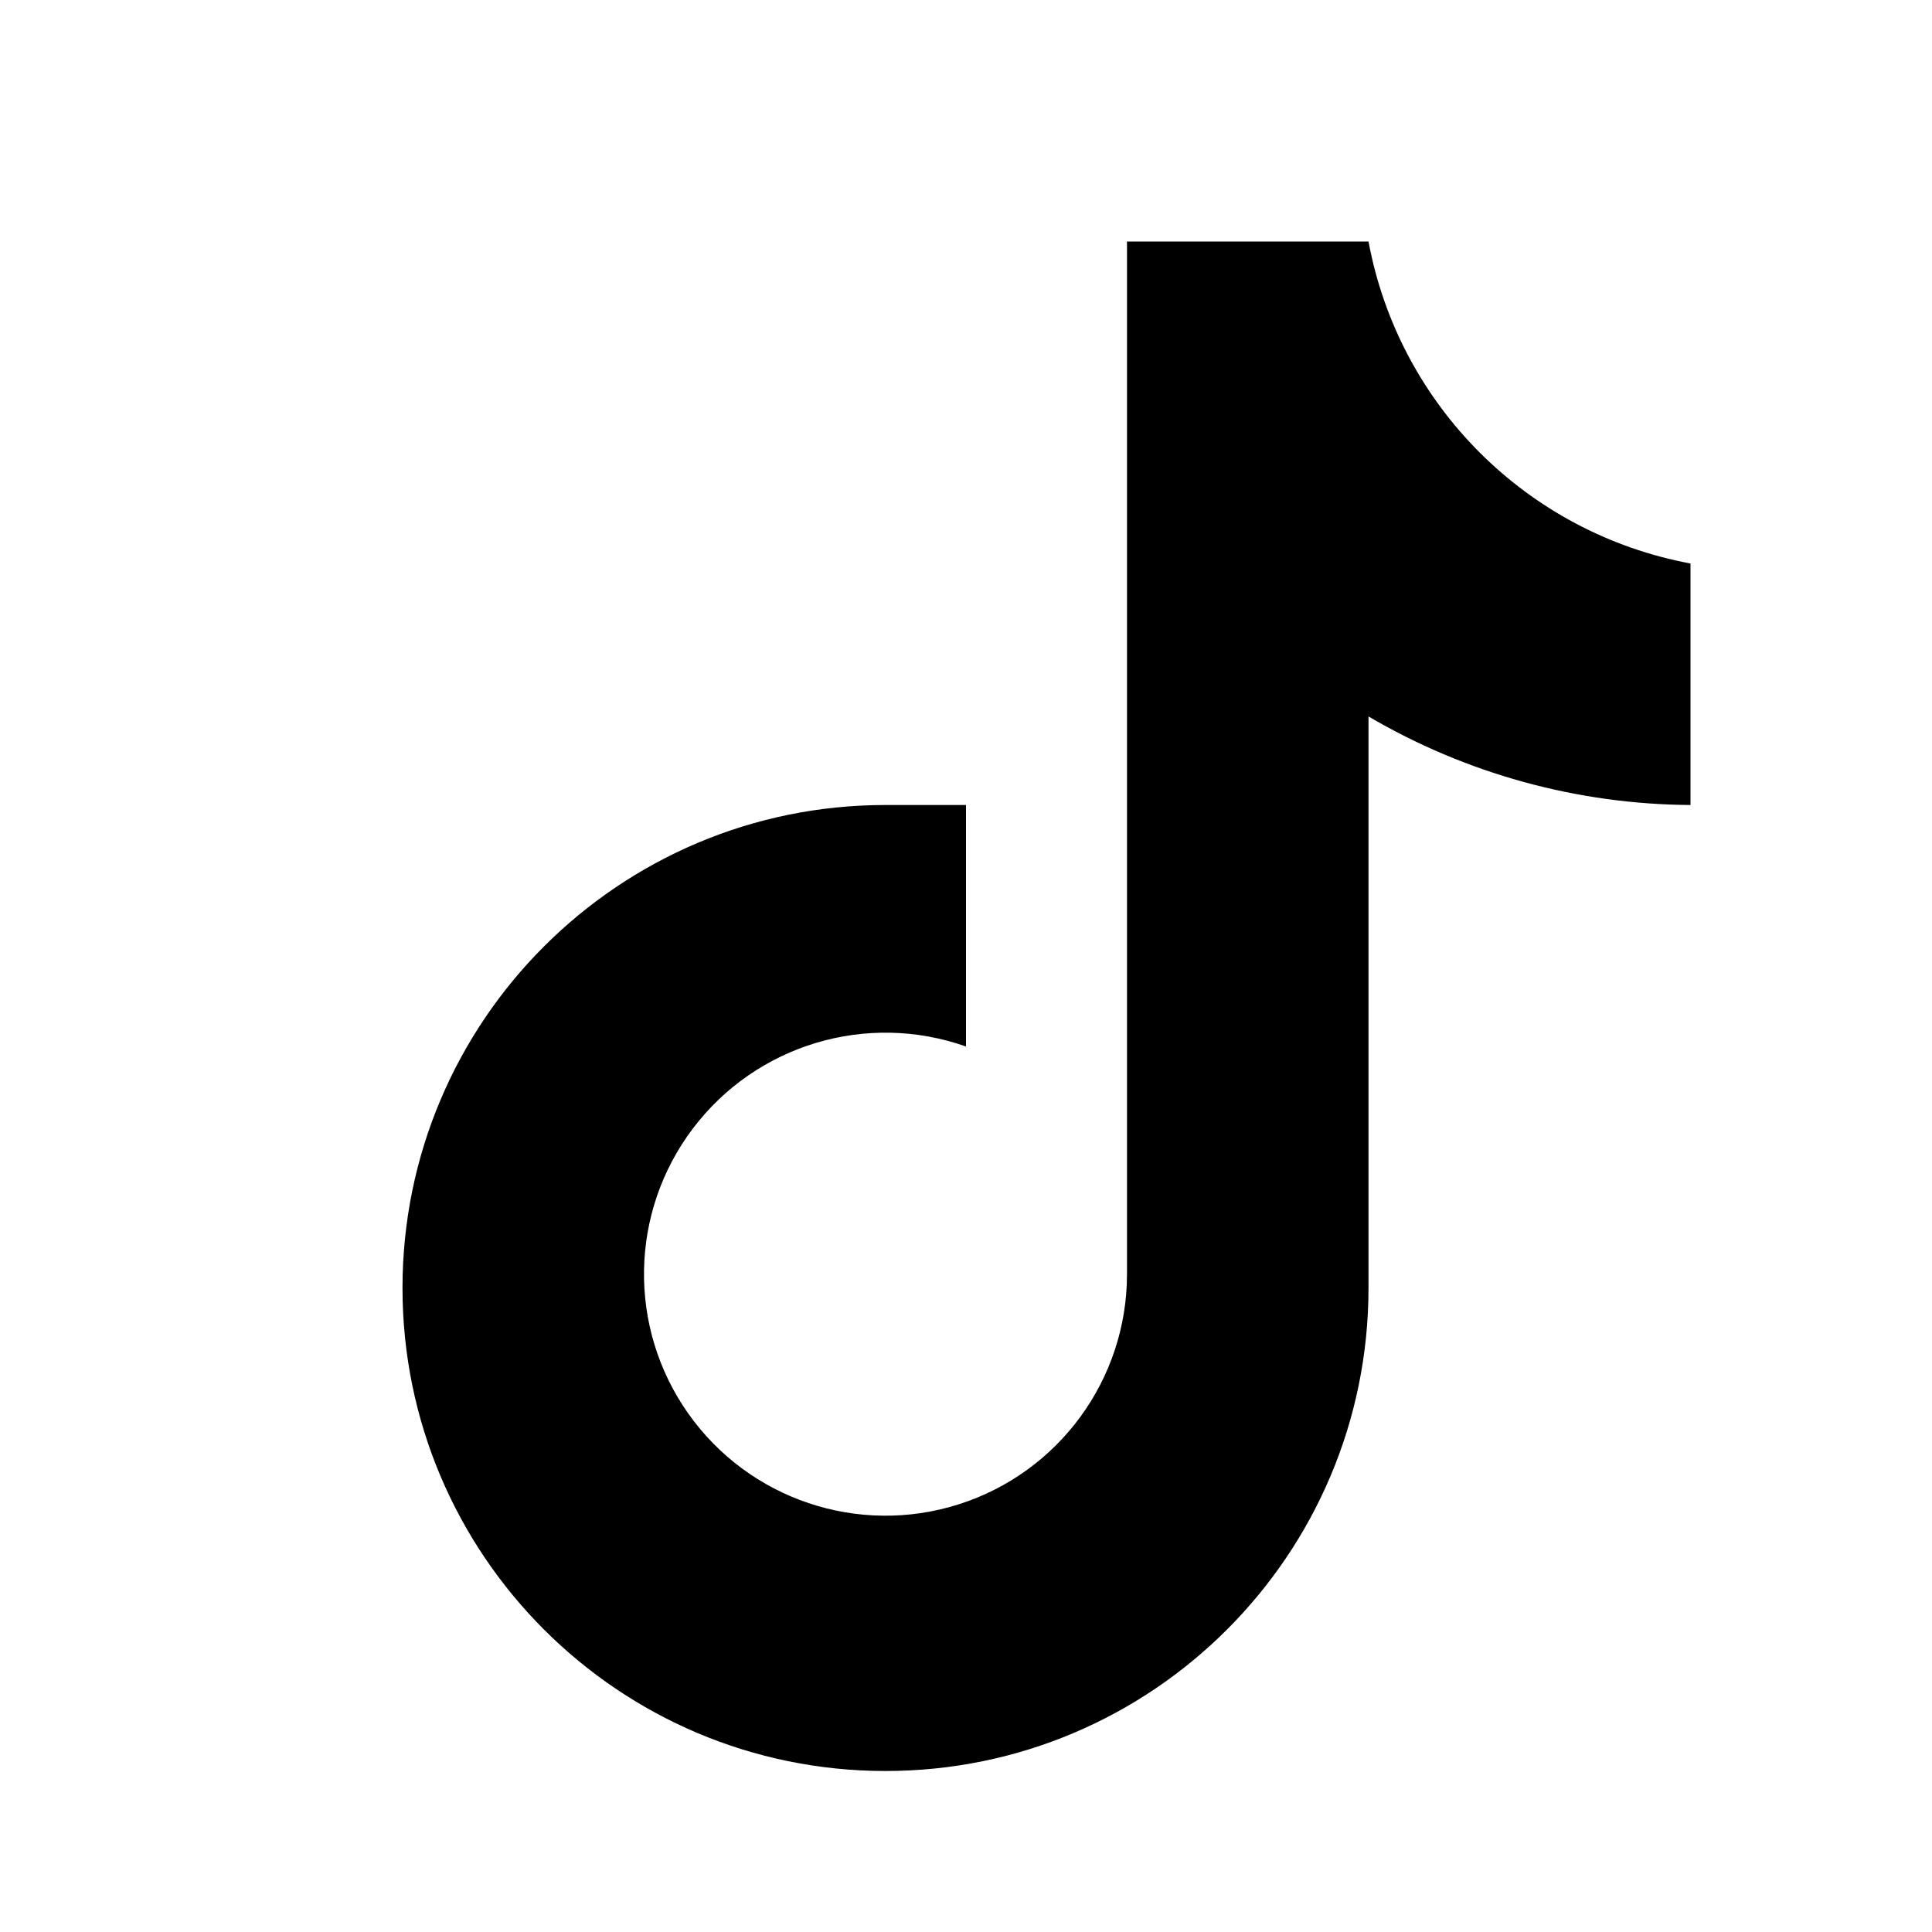
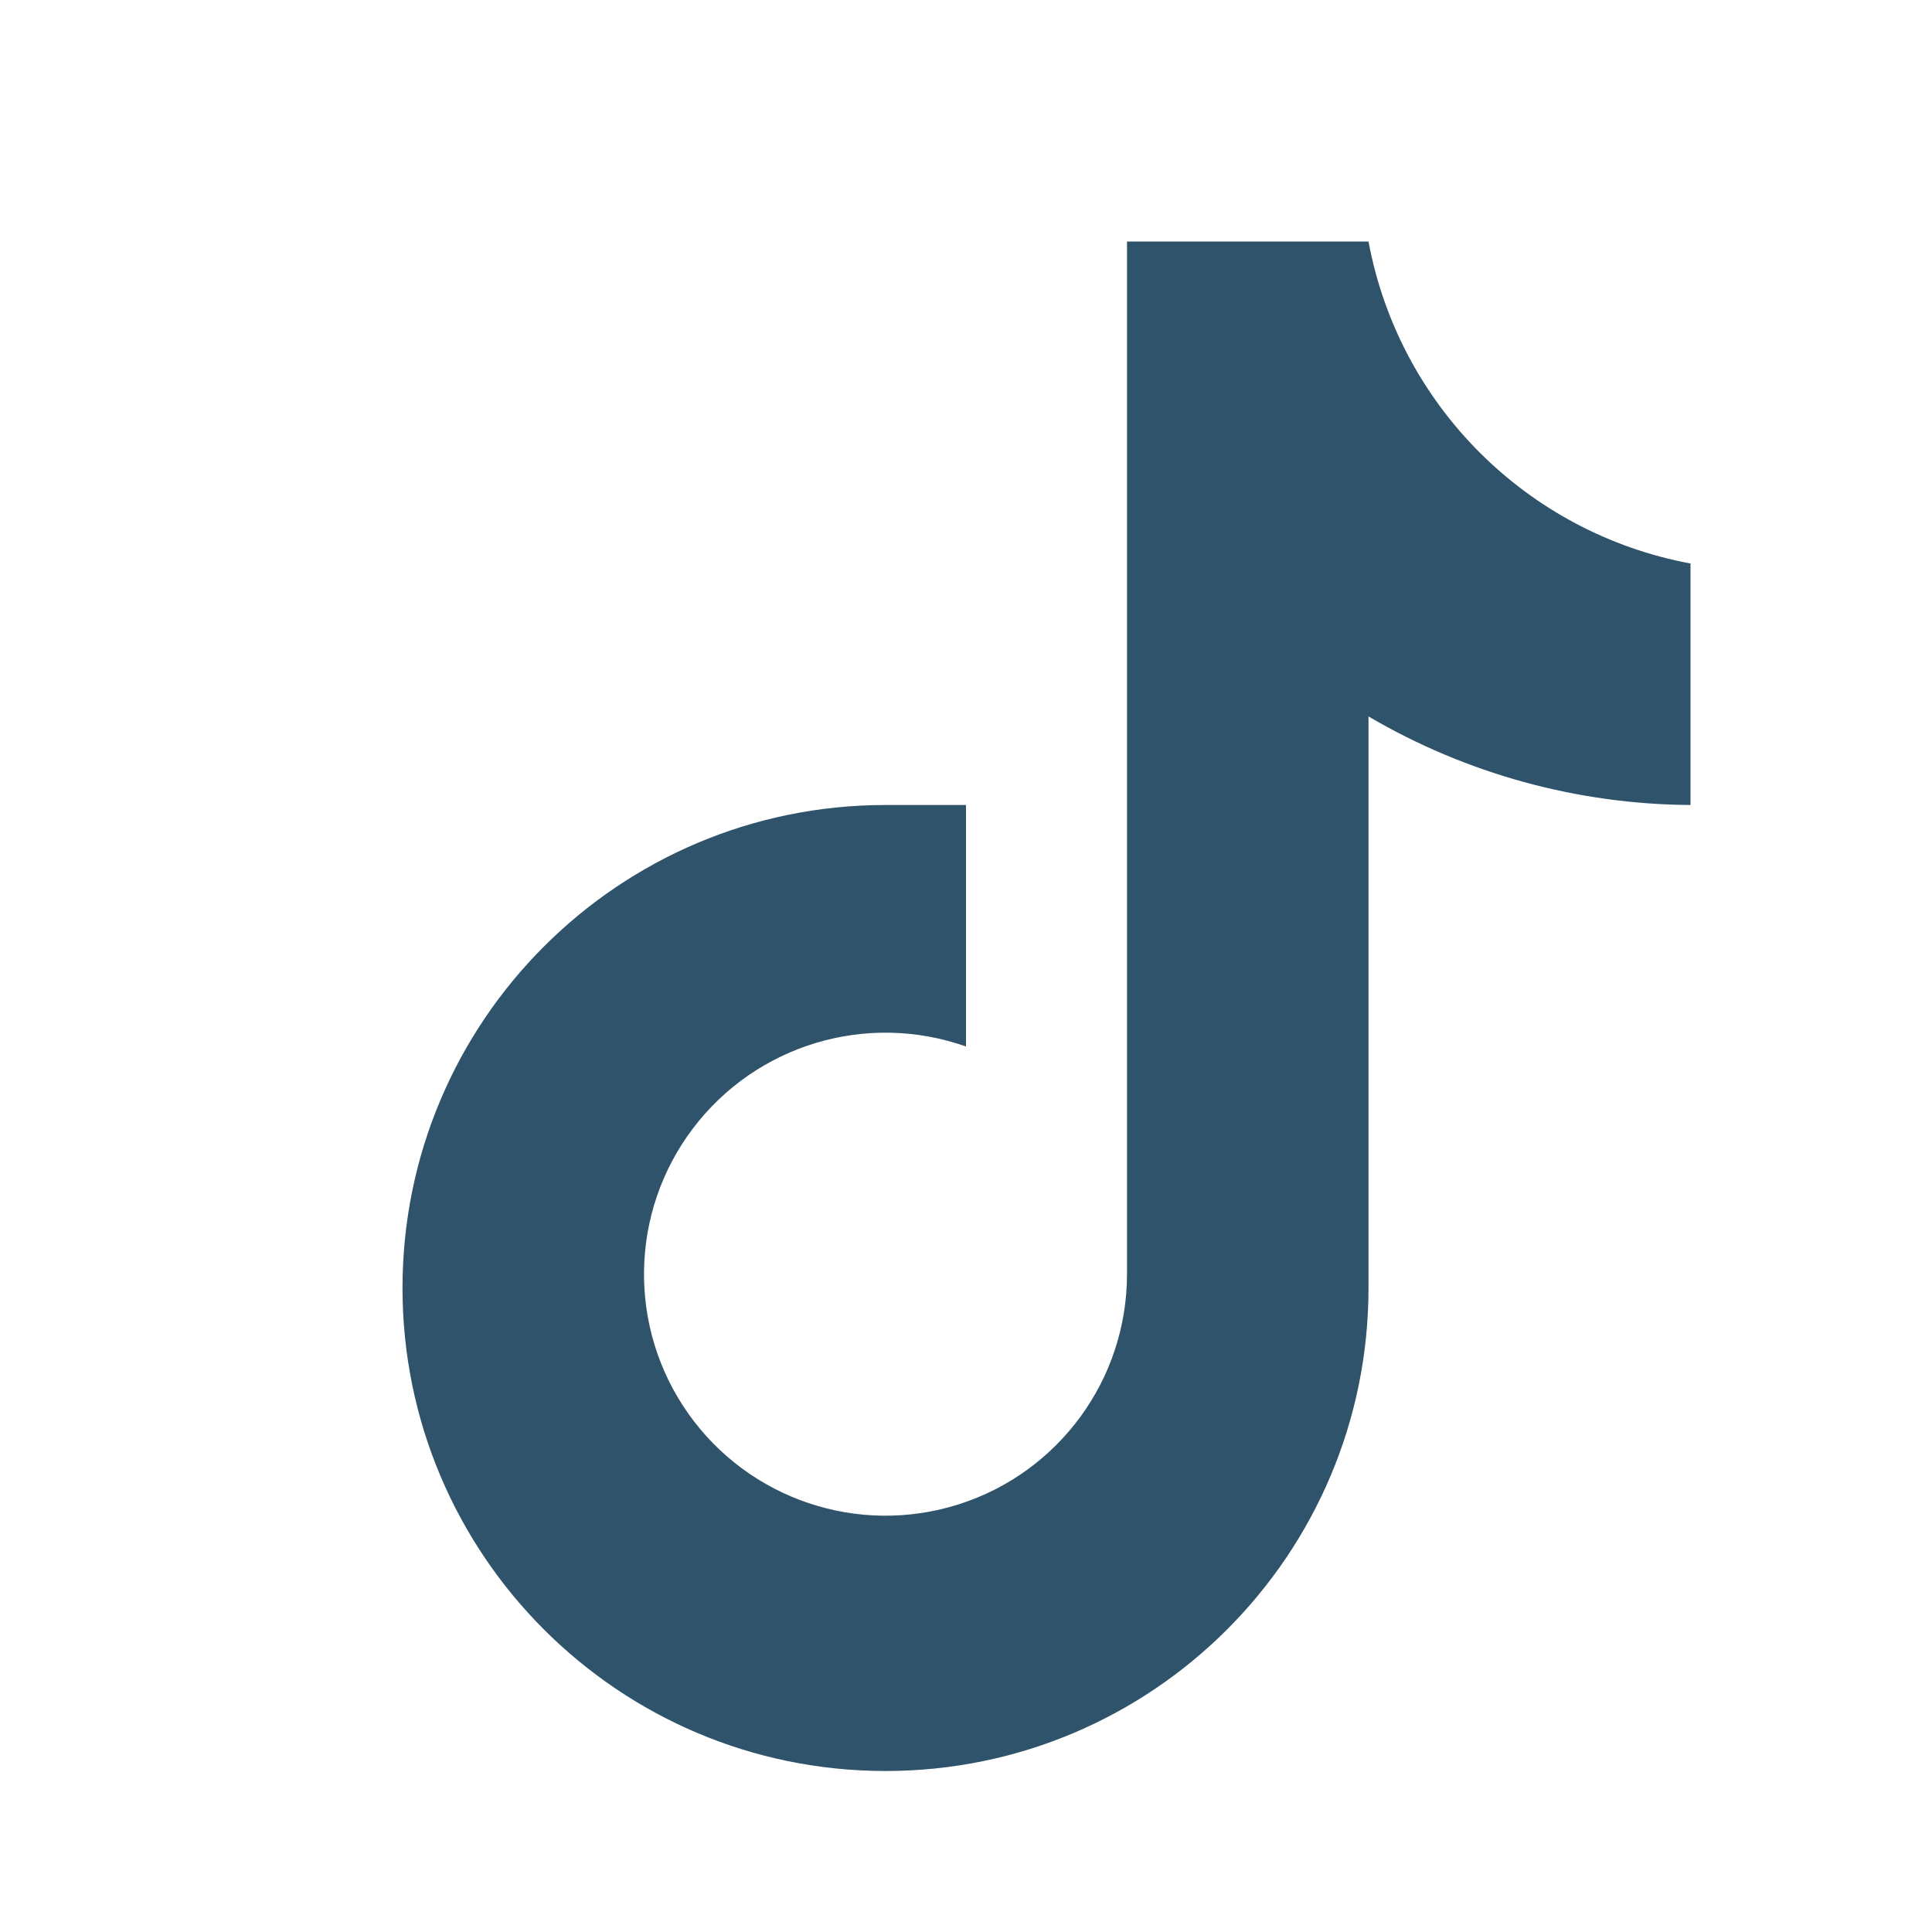
<svg xmlns="http://www.w3.org/2000/svg" viewBox="0 0 24 24" role="img" aria-label="TikTok">
-   <path d="M14 3h3a5 5 0 0 0 4 4v3a8 8 0 0 1-4-1.1V16a6 6 0 1 1-6-6h1v3a3 3 0 1 0 2 2.83V3z" />
+   <path fill="#2f536b" d="M14 3h3a5 5 0 0 0 4 4v3a8 8 0 0 1-4-1.1V16a6 6 0 1 1-6-6h1v3a3 3 0 1 0 2 2.83V3z" />
</svg>
